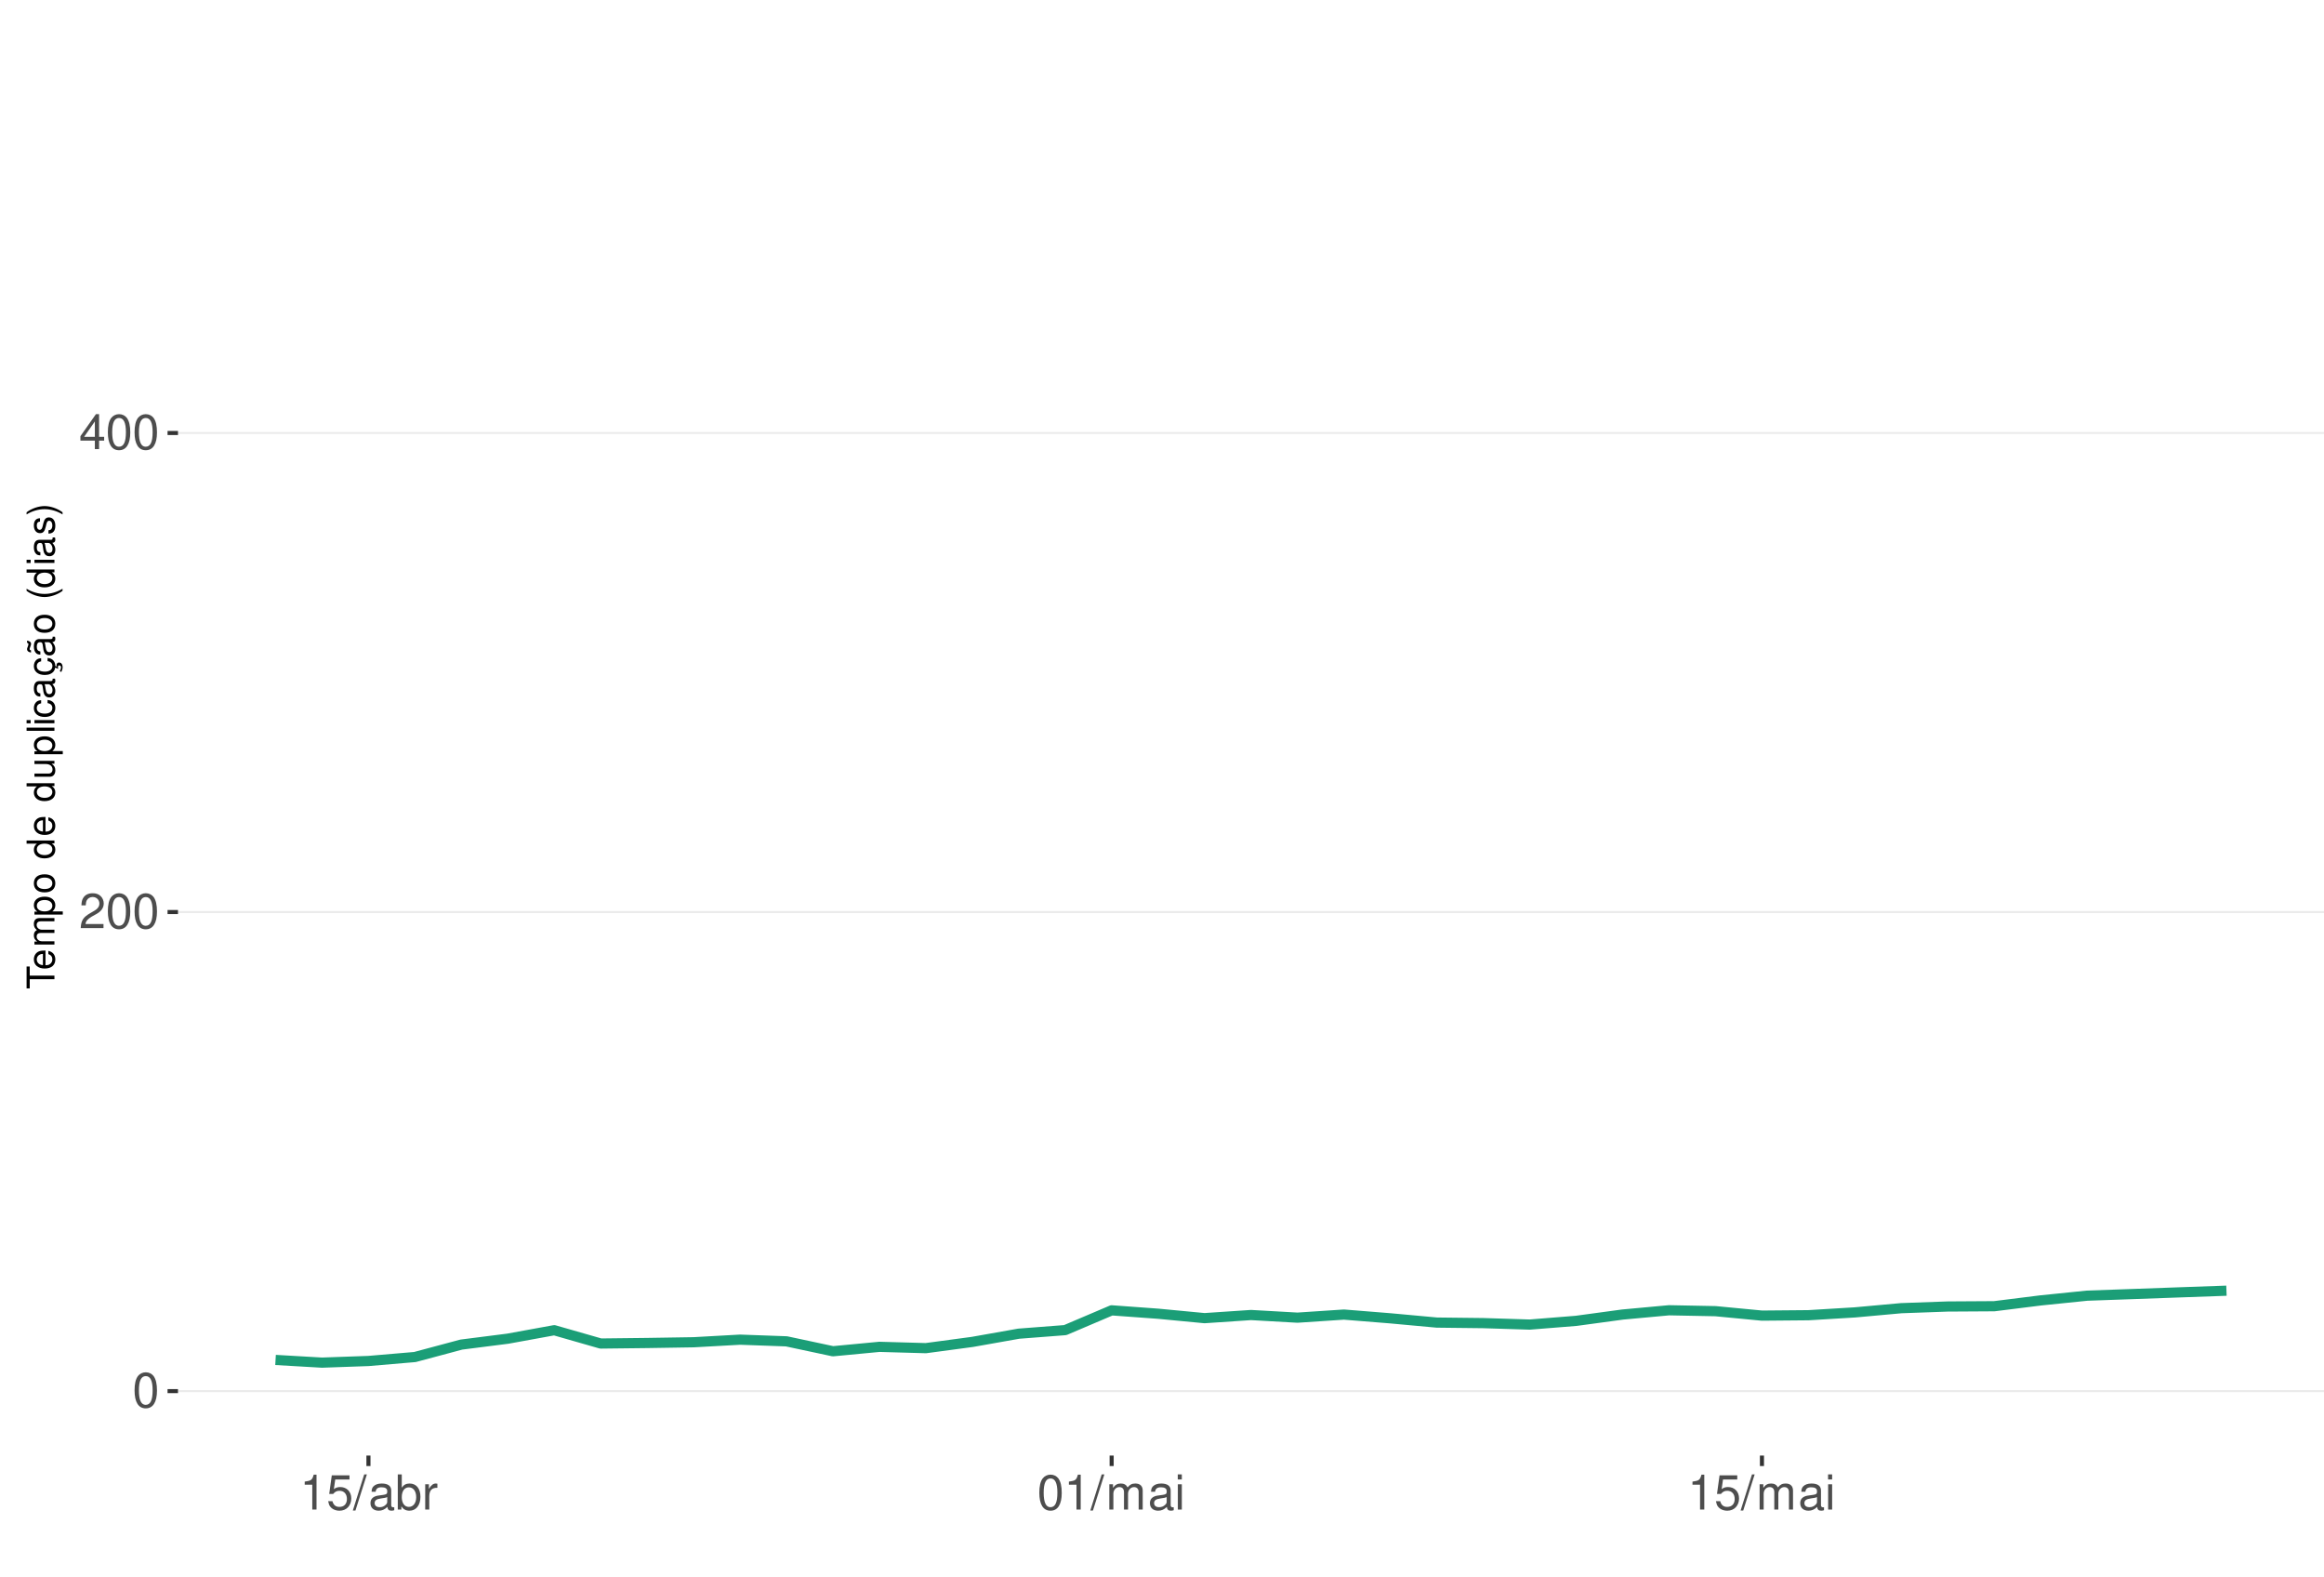
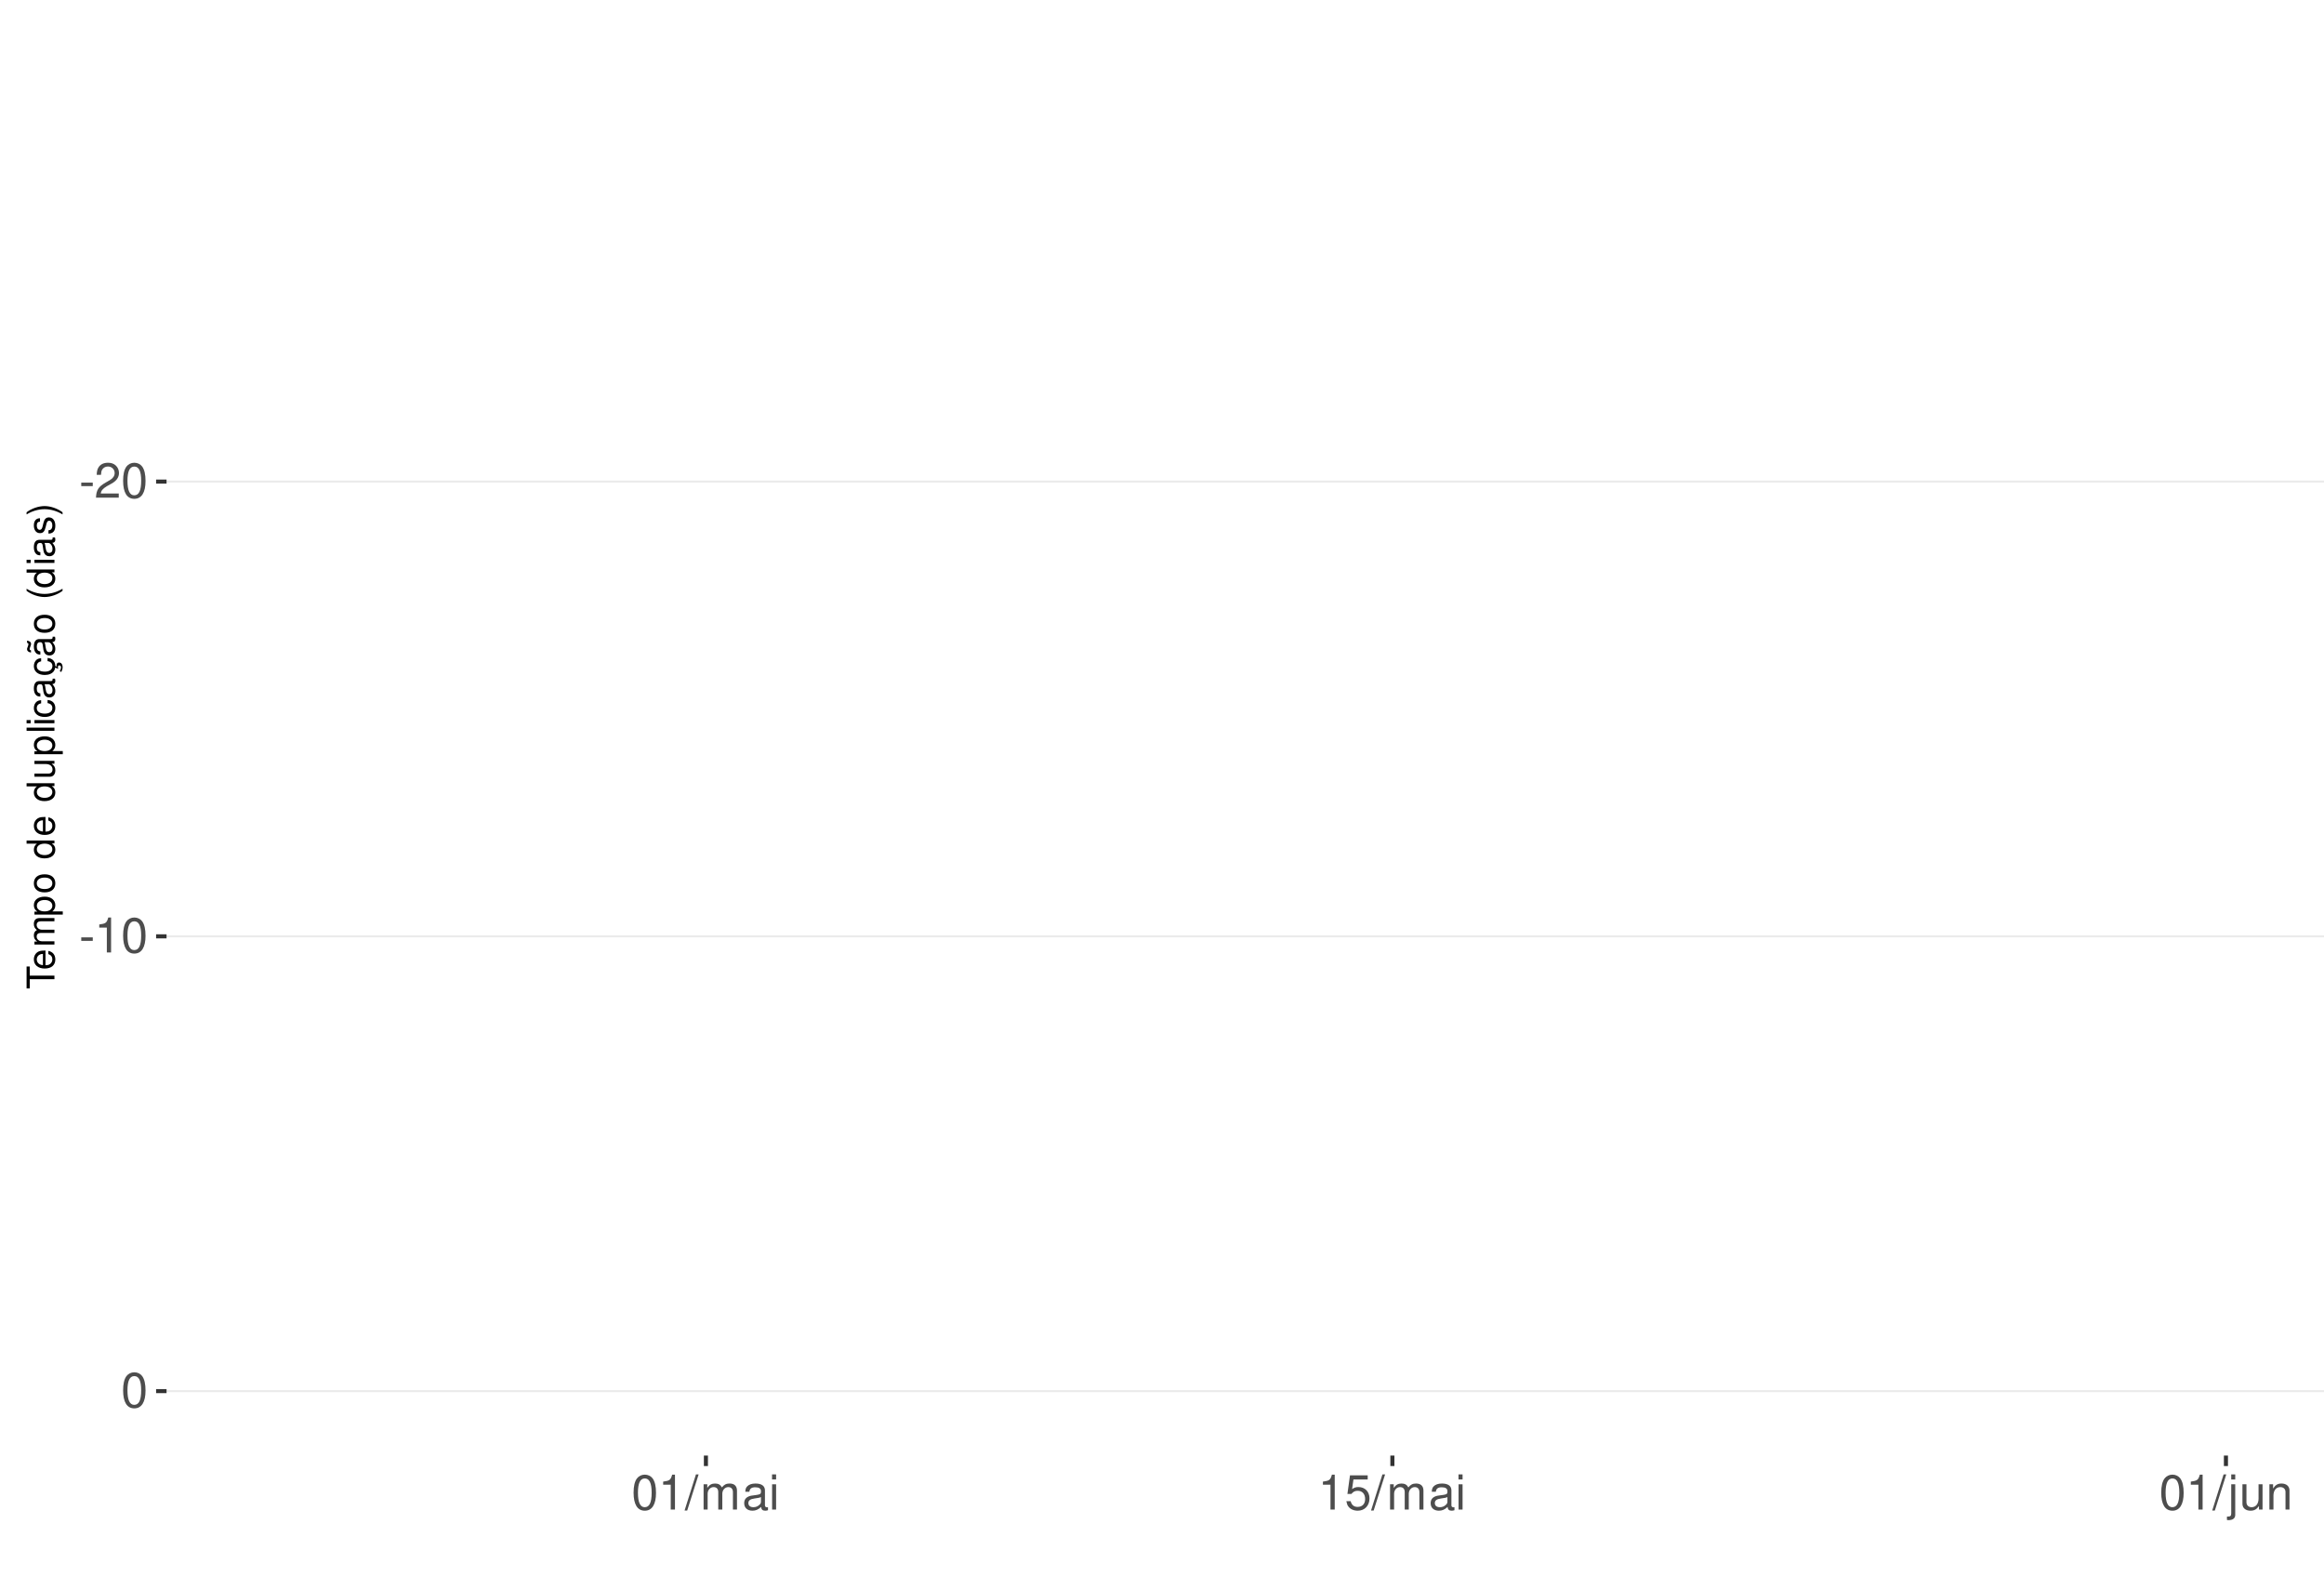
<svg xmlns="http://www.w3.org/2000/svg" xmlns:xlink="http://www.w3.org/1999/xlink" width="609pt" height="413pt" viewBox="0 0 609 413" version="1.1">
  <defs>
    <g>
      <symbol overflow="visible" id="glyph0-0">
        <path style="stroke:none;" d="" />
      </symbol>
      <symbol overflow="visible" id="glyph0-1">
-         <path style="stroke:none;" d="M 3.484 -9.156 C 2.641 -9.156 1.891 -8.766 1.422 -8.156 C 0.828 -7.344 0.547 -6.125 0.547 -4.422 C 0.547 -1.344 1.562 0.297 3.484 0.297 C 5.375 0.297 6.422 -1.344 6.422 -4.359 C 6.422 -6.125 6.141 -7.312 5.547 -8.156 C 5.078 -8.781 4.328 -9.156 3.484 -9.156 Z M 3.484 -8.156 C 4.688 -8.156 5.281 -6.938 5.281 -4.453 C 5.281 -1.844 4.703 -0.625 3.453 -0.625 C 2.281 -0.625 1.688 -1.891 1.688 -4.422 C 1.688 -6.938 2.281 -8.156 3.484 -8.156 Z M 3.484 -8.156 " />
+         <path style="stroke:none;" d="M 3.594 -3.953 L 0.578 -3.953 L 0.578 -3.031 L 3.594 -3.031 Z M 3.594 -3.953 " />
      </symbol>
      <symbol overflow="visible" id="glyph0-2">
        <path style="stroke:none;" d="M 6.406 -1.094 L 1.688 -1.094 C 1.797 -1.859 2.203 -2.344 3.297 -3.016 L 4.562 -3.719 C 5.828 -4.422 6.469 -5.359 6.469 -6.484 C 6.469 -7.234 6.156 -7.953 5.625 -8.438 C 5.094 -8.922 4.438 -9.156 3.594 -9.156 C 2.453 -9.156 1.609 -8.75 1.109 -7.953 C 0.797 -7.484 0.656 -6.906 0.625 -5.984 L 1.75 -5.984 C 1.781 -6.609 1.859 -6.969 2.016 -7.281 C 2.297 -7.828 2.891 -8.172 3.562 -8.172 C 4.562 -8.172 5.328 -7.438 5.328 -6.453 C 5.328 -5.719 4.906 -5.094 4.109 -4.625 L 2.953 -3.953 C 1.078 -2.875 0.531 -2.016 0.438 -0.016 L 6.406 -0.016 Z M 6.406 -1.094 " />
      </symbol>
      <symbol overflow="visible" id="glyph0-3">
-         <path style="stroke:none;" d="M 4.141 -2.219 L 4.141 0 L 5.25 0 L 5.25 -2.219 L 6.578 -2.219 L 6.578 -3.219 L 5.25 -3.219 L 5.25 -9.156 L 4.422 -9.156 L 0.359 -3.391 L 0.359 -2.219 Z M 4.141 -3.219 L 1.328 -3.219 L 4.141 -7.25 Z M 4.141 -3.219 " />
+         <path style="stroke:none;" d="M 3.484 -9.156 C 2.641 -9.156 1.891 -8.766 1.422 -8.156 C 0.828 -7.344 0.547 -6.125 0.547 -4.422 C 0.547 -1.344 1.562 0.297 3.484 0.297 C 5.375 0.297 6.422 -1.344 6.422 -4.359 C 6.422 -6.125 6.141 -7.312 5.547 -8.156 C 5.078 -8.781 4.328 -9.156 3.484 -9.156 Z M 3.484 -8.156 C 4.688 -8.156 5.281 -6.938 5.281 -4.453 C 5.281 -1.844 4.703 -0.625 3.453 -0.625 C 2.281 -0.625 1.688 -1.891 1.688 -4.422 C 1.688 -6.938 2.281 -8.156 3.484 -8.156 Z M 3.484 -8.156 " />
      </symbol>
      <symbol overflow="visible" id="glyph0-4">
        <path style="stroke:none;" d="M 3.281 -6.516 L 3.281 0 L 4.391 0 L 4.391 -9.156 L 3.656 -9.156 C 3.266 -7.75 3.016 -7.562 1.297 -7.328 L 1.297 -6.516 Z M 3.281 -6.516 " />
      </symbol>
      <symbol overflow="visible" id="glyph0-5">
-         <path style="stroke:none;" d="M 6.031 -8.969 L 1.391 -8.969 L 0.719 -4.094 L 1.75 -4.094 C 2.266 -4.703 2.703 -4.922 3.406 -4.922 C 4.609 -4.922 5.359 -4.094 5.359 -2.766 C 5.359 -1.484 4.609 -0.703 3.391 -0.703 C 2.422 -0.703 1.828 -1.188 1.562 -2.203 L 0.438 -2.203 C 0.594 -1.469 0.719 -1.109 0.984 -0.781 C 1.5 -0.094 2.406 0.297 3.422 0.297 C 5.234 0.297 6.5 -1.031 6.5 -2.922 C 6.5 -4.703 5.312 -5.906 3.594 -5.906 C 2.969 -5.906 2.453 -5.75 1.938 -5.359 L 2.297 -7.875 L 6.031 -7.875 Z M 6.031 -8.969 " />
+         <path style="stroke:none;" d="M 2.891 -9.219 L -0.094 0.25 L 0.594 0.25 L 3.594 -9.219 Z M 2.891 -9.219 " />
      </symbol>
      <symbol overflow="visible" id="glyph0-6">
-         <path style="stroke:none;" d="M 2.891 -9.219 L -0.094 0.25 L 0.594 0.25 L 3.594 -9.219 Z M 2.891 -9.219 " />
+         <path style="stroke:none;" d="M 0.891 -6.625 L 0.891 0 L 1.953 0 L 1.953 -4.156 C 1.953 -5.125 2.641 -5.891 3.5 -5.891 C 4.297 -5.891 4.734 -5.422 4.734 -4.562 L 4.734 0 L 5.797 0 L 5.797 -4.156 C 5.797 -5.125 6.5 -5.891 7.359 -5.891 C 8.125 -5.891 8.578 -5.406 8.578 -4.562 L 8.578 0 L 9.641 0 L 9.641 -4.969 C 9.641 -6.156 8.953 -6.828 7.719 -6.828 C 6.828 -6.828 6.297 -6.562 5.688 -5.812 C 5.297 -6.516 4.766 -6.828 3.891 -6.828 C 3.016 -6.828 2.422 -6.5 1.859 -5.688 L 1.859 -6.625 Z M 0.891 -6.625 " />
      </symbol>
      <symbol overflow="visible" id="glyph0-7">
        <path style="stroke:none;" d="M 6.766 -0.625 C 6.656 -0.594 6.609 -0.594 6.547 -0.594 C 6.172 -0.594 5.969 -0.781 5.969 -1.109 L 5.969 -5.016 C 5.969 -6.188 5.109 -6.828 3.484 -6.828 C 2.5 -6.828 1.734 -6.547 1.281 -6.047 C 0.969 -5.703 0.844 -5.328 0.828 -4.672 L 1.891 -4.672 C 1.969 -5.484 2.453 -5.844 3.438 -5.844 C 4.406 -5.844 4.922 -5.5 4.922 -4.859 L 4.922 -4.578 C 4.906 -4.125 4.688 -3.969 3.828 -3.844 C 2.328 -3.656 2.094 -3.609 1.703 -3.438 C 0.922 -3.109 0.531 -2.531 0.531 -1.672 C 0.531 -0.469 1.359 0.297 2.703 0.297 C 3.547 0.297 4.219 0 4.969 -0.688 C 5.031 0 5.359 0.297 6.047 0.297 C 6.281 0.297 6.422 0.266 6.766 0.172 Z M 4.922 -2.094 C 4.922 -1.734 4.828 -1.516 4.5 -1.234 C 4.078 -0.828 3.562 -0.625 2.938 -0.625 C 2.109 -0.625 1.625 -1.031 1.625 -1.703 C 1.625 -2.391 2.094 -2.75 3.234 -2.906 C 4.359 -3.062 4.562 -3.109 4.922 -3.281 Z M 4.922 -2.094 " />
      </symbol>
      <symbol overflow="visible" id="glyph0-8">
-         <path style="stroke:none;" d="M 0.688 -9.219 L 0.688 0 L 1.625 0 L 1.625 -0.844 C 2.141 -0.078 2.812 0.297 3.734 0.297 C 5.484 0.297 6.625 -1.141 6.625 -3.344 C 6.625 -5.5 5.547 -6.828 3.781 -6.828 C 2.875 -6.828 2.234 -6.484 1.734 -5.734 L 1.734 -9.219 Z M 3.578 -5.828 C 4.766 -5.828 5.516 -4.812 5.516 -3.234 C 5.516 -1.719 4.734 -0.703 3.578 -0.703 C 2.453 -0.703 1.734 -1.703 1.734 -3.266 C 1.734 -4.828 2.453 -5.828 3.578 -5.828 Z M 3.578 -5.828 " />
+         <path style="stroke:none;" d="M 1.891 -6.625 L 0.844 -6.625 L 0.844 0 L 1.891 0 Z M 1.891 -9.219 L 0.828 -9.219 L 0.828 -7.891 L 1.891 -7.891 Z M 1.891 -9.219 " />
      </symbol>
      <symbol overflow="visible" id="glyph0-9">
-         <path style="stroke:none;" d="M 0.875 -6.625 L 0.875 0 L 1.938 0 L 1.938 -3.438 C 1.953 -5.031 2.609 -5.75 4.062 -5.703 L 4.062 -6.781 C 3.891 -6.812 3.781 -6.828 3.656 -6.828 C 2.969 -6.828 2.453 -6.422 1.844 -5.422 L 1.844 -6.625 Z M 0.875 -6.625 " />
+         <path style="stroke:none;" d="M 6.031 -8.969 L 1.391 -8.969 L 0.719 -4.094 L 1.75 -4.094 C 2.266 -4.703 2.703 -4.922 3.406 -4.922 C 4.609 -4.922 5.359 -4.094 5.359 -2.766 C 5.359 -1.484 4.609 -0.703 3.391 -0.703 C 2.422 -0.703 1.828 -1.188 1.562 -2.203 L 0.438 -2.203 C 0.594 -1.469 0.719 -1.109 0.984 -0.781 C 1.5 -0.094 2.406 0.297 3.422 0.297 C 5.234 0.297 6.5 -1.031 6.5 -2.922 C 6.5 -4.703 5.312 -5.906 3.594 -5.906 C 2.969 -5.906 2.453 -5.75 1.938 -5.359 L 2.297 -7.875 L 6.031 -7.875 Z M 6.031 -8.969 " />
      </symbol>
      <symbol overflow="visible" id="glyph0-10">
-         <path style="stroke:none;" d="M 0.891 -6.625 L 0.891 0 L 1.953 0 L 1.953 -4.156 C 1.953 -5.125 2.641 -5.891 3.5 -5.891 C 4.297 -5.891 4.734 -5.422 4.734 -4.562 L 4.734 0 L 5.797 0 L 5.797 -4.156 C 5.797 -5.125 6.5 -5.891 7.359 -5.891 C 8.125 -5.891 8.578 -5.406 8.578 -4.562 L 8.578 0 L 9.641 0 L 9.641 -4.969 C 9.641 -6.156 8.953 -6.828 7.719 -6.828 C 6.828 -6.828 6.297 -6.562 5.688 -5.812 C 5.297 -6.516 4.766 -6.828 3.891 -6.828 C 3.016 -6.828 2.422 -6.5 1.859 -5.688 L 1.859 -6.625 Z M 0.891 -6.625 " />
+         <path style="stroke:none;" d="M 0.891 -6.625 L 0.891 0.969 C 0.891 1.625 0.688 1.828 0.031 1.828 C -0.047 1.828 -0.094 1.828 -0.234 1.828 L -0.234 2.719 C -0.094 2.75 -0.031 2.766 0.125 2.766 C 1.312 2.766 1.938 2.297 1.938 1.375 L 1.938 -6.625 Z M 1.938 -9.219 L 0.891 -9.219 L 0.891 -7.891 L 1.938 -7.891 Z M 1.938 -9.219 " />
      </symbol>
      <symbol overflow="visible" id="glyph0-11">
-         <path style="stroke:none;" d="M 1.891 -6.625 L 0.844 -6.625 L 0.844 0 L 1.891 0 Z M 1.891 -9.219 L 0.828 -9.219 L 0.828 -7.891 L 1.891 -7.891 Z M 1.891 -9.219 " />
+         <path style="stroke:none;" d="M 6.094 0 L 6.094 -6.625 L 5.047 -6.625 L 5.047 -2.875 C 5.047 -1.516 4.344 -0.625 3.234 -0.625 C 2.406 -0.625 1.875 -1.141 1.875 -1.938 L 1.875 -6.625 L 0.828 -6.625 L 0.828 -1.516 C 0.828 -0.422 1.641 0.297 2.938 0.297 C 3.906 0.297 4.531 -0.047 5.156 -0.922 L 5.156 0 Z M 6.094 0 " />
+       </symbol>
+       <symbol overflow="visible" id="glyph0-12">
+         <path style="stroke:none;" d="M 0.891 -6.625 L 0.891 0 L 1.953 0 L 1.953 -3.656 C 1.953 -5.016 2.656 -5.891 3.75 -5.891 C 4.578 -5.891 5.109 -5.391 5.109 -4.594 L 5.109 0 L 6.156 0 L 6.156 -5.016 C 6.156 -6.109 5.344 -6.828 4.062 -6.828 C 3.078 -6.828 2.438 -6.438 1.859 -5.516 L 1.859 -6.625 Z M 0.891 -6.625 " />
      </symbol>
      <symbol overflow="visible" id="glyph1-0">
        <path style="stroke:none;" d="" />
      </symbol>
      <symbol overflow="visible" id="glyph1-1">
        <path style="stroke:none;" d="M -6.469 -3.547 L -6.469 -5.938 L -7.297 -5.938 L -7.297 -0.203 L -6.469 -0.203 L -6.469 -2.609 L 0 -2.609 L 0 -3.547 Z M -6.469 -3.547 " />
      </symbol>
      <symbol overflow="visible" id="glyph1-2">
        <path style="stroke:none;" d="M -2.344 -5.125 C -3.141 -5.125 -3.625 -5.062 -4.016 -4.922 C -4.875 -4.578 -5.391 -3.781 -5.391 -2.797 C -5.391 -1.344 -4.281 -0.406 -2.547 -0.406 C -0.812 -0.406 0.234 -1.297 0.234 -2.781 C 0.234 -3.984 -0.453 -4.812 -1.594 -5.016 L -1.594 -4.188 C -0.906 -3.953 -0.547 -3.484 -0.547 -2.812 C -0.547 -2.281 -0.781 -1.828 -1.219 -1.547 C -1.516 -1.344 -1.812 -1.281 -2.344 -1.266 Z M -3.016 -1.297 C -3.984 -1.359 -4.625 -1.953 -4.625 -2.797 C -4.625 -3.641 -3.953 -4.234 -3.016 -4.234 Z M -3.016 -1.297 " />
      </symbol>
      <symbol overflow="visible" id="glyph1-3">
        <path style="stroke:none;" d="M -5.234 -0.703 L 0 -0.703 L 0 -1.547 L -3.297 -1.547 C -4.047 -1.547 -4.656 -2.094 -4.656 -2.766 C -4.656 -3.391 -4.281 -3.734 -3.609 -3.734 L 0 -3.734 L 0 -4.578 L -3.297 -4.578 C -4.047 -4.578 -4.656 -5.125 -4.656 -5.812 C -4.656 -6.422 -4.266 -6.781 -3.609 -6.781 L 0 -6.781 L 0 -7.625 L -3.938 -7.625 C -4.875 -7.625 -5.391 -7.078 -5.391 -6.094 C -5.391 -5.406 -5.188 -4.984 -4.594 -4.484 C -5.156 -4.188 -5.391 -3.766 -5.391 -3.078 C -5.391 -2.375 -5.125 -1.906 -4.5 -1.469 L -5.234 -1.469 Z M -5.234 -0.703 " />
      </symbol>
      <symbol overflow="visible" id="glyph1-4">
        <path style="stroke:none;" d="M 2.188 -0.547 L 2.188 -1.375 L -0.547 -1.375 C -0.016 -1.812 0.234 -2.312 0.234 -2.984 C 0.234 -4.344 -0.859 -5.234 -2.531 -5.234 C -4.297 -5.234 -5.391 -4.375 -5.391 -2.984 C -5.391 -2.266 -5.062 -1.703 -4.453 -1.312 L -5.234 -1.312 L -5.234 -0.547 Z M -4.609 -2.844 C -4.609 -3.766 -3.797 -4.359 -2.547 -4.359 C -1.359 -4.359 -0.547 -3.75 -0.547 -2.844 C -0.547 -1.953 -1.344 -1.375 -2.578 -1.375 C -3.812 -1.375 -4.609 -1.953 -4.609 -2.844 Z M -4.609 -2.844 " />
      </symbol>
      <symbol overflow="visible" id="glyph1-5">
        <path style="stroke:none;" d="M -5.391 -2.719 C -5.391 -1.234 -4.344 -0.359 -2.578 -0.359 C -0.812 -0.359 0.234 -1.234 0.234 -2.734 C 0.234 -4.203 -0.812 -5.094 -2.547 -5.094 C -4.359 -5.094 -5.391 -4.234 -5.391 -2.719 Z M -4.625 -2.734 C -4.625 -3.672 -3.844 -4.234 -2.547 -4.234 C -1.312 -4.234 -0.547 -3.656 -0.547 -2.734 C -0.547 -1.797 -1.312 -1.234 -2.578 -1.234 C -3.844 -1.234 -4.625 -1.797 -4.625 -2.734 Z M -4.625 -2.734 " />
      </symbol>
      <symbol overflow="visible" id="glyph1-6">
        <path style="stroke:none;" d="" />
      </symbol>
      <symbol overflow="visible" id="glyph1-7">
        <path style="stroke:none;" d="M -7.297 -4.953 L -7.297 -4.125 L -4.578 -4.125 C -5.109 -3.766 -5.391 -3.203 -5.391 -2.516 C -5.391 -1.156 -4.297 -0.266 -2.625 -0.266 C -0.859 -0.266 0.234 -1.125 0.234 -2.547 C 0.234 -3.266 -0.047 -3.766 -0.688 -4.203 L 0 -4.203 L 0 -4.953 Z M -4.609 -2.656 C -4.609 -3.547 -3.812 -4.125 -2.562 -4.125 C -1.344 -4.125 -0.547 -3.547 -0.547 -2.656 C -0.547 -1.734 -1.359 -1.125 -2.578 -1.125 C -3.797 -1.125 -4.609 -1.734 -4.609 -2.656 Z M -4.609 -2.656 " />
      </symbol>
      <symbol overflow="visible" id="glyph1-8">
        <path style="stroke:none;" d="M 0 -4.812 L -5.234 -4.812 L -5.234 -3.984 L -2.266 -3.984 C -1.203 -3.984 -0.5 -3.438 -0.5 -2.562 C -0.5 -1.906 -0.906 -1.484 -1.531 -1.484 L -5.234 -1.484 L -5.234 -0.656 L -1.203 -0.656 C -0.328 -0.656 0.234 -1.297 0.234 -2.312 C 0.234 -3.094 -0.047 -3.578 -0.734 -4.062 L 0 -4.062 Z M 0 -4.812 " />
      </symbol>
      <symbol overflow="visible" id="glyph1-9">
        <path style="stroke:none;" d="M -7.297 -1.516 L -7.297 -0.688 L 0 -0.688 L 0 -1.516 Z M -7.297 -1.516 " />
      </symbol>
      <symbol overflow="visible" id="glyph1-10">
        <path style="stroke:none;" d="M -5.234 -1.5 L -5.234 -0.672 L 0 -0.672 L 0 -1.5 Z M -7.297 -1.5 L -7.297 -0.656 L -6.234 -0.656 L -6.234 -1.5 Z M -7.297 -1.5 " />
      </symbol>
      <symbol overflow="visible" id="glyph1-11">
        <path style="stroke:none;" d="M -3.484 -4.703 C -3.984 -4.672 -4.312 -4.562 -4.609 -4.359 C -5.094 -4 -5.391 -3.375 -5.391 -2.641 C -5.391 -1.219 -4.266 -0.312 -2.531 -0.312 C -0.844 -0.312 0.234 -1.203 0.234 -2.625 C 0.234 -3.875 -0.516 -4.672 -1.797 -4.766 L -1.797 -3.938 C -0.953 -3.797 -0.547 -3.359 -0.547 -2.656 C -0.547 -1.734 -1.297 -1.188 -2.531 -1.188 C -3.844 -1.188 -4.625 -1.719 -4.625 -2.625 C -4.625 -3.328 -4.203 -3.766 -3.484 -3.875 Z M -3.484 -4.703 " />
      </symbol>
      <symbol overflow="visible" id="glyph1-12">
        <path style="stroke:none;" d="M -0.484 -5.344 C -0.469 -5.266 -0.469 -5.219 -0.469 -5.172 C -0.469 -4.875 -0.625 -4.719 -0.875 -4.719 L -3.953 -4.719 C -4.891 -4.719 -5.391 -4.047 -5.391 -2.75 C -5.391 -1.984 -5.172 -1.375 -4.781 -1.016 C -4.516 -0.766 -4.203 -0.672 -3.688 -0.656 L -3.688 -1.484 C -4.328 -1.562 -4.625 -1.938 -4.625 -2.719 C -4.625 -3.484 -4.344 -3.891 -3.844 -3.891 L -3.625 -3.891 C -3.266 -3.875 -3.125 -3.703 -3.047 -3.016 C -2.891 -1.844 -2.844 -1.656 -2.719 -1.344 C -2.453 -0.734 -2 -0.422 -1.312 -0.422 C -0.375 -0.422 0.234 -1.078 0.234 -2.141 C 0.234 -2.797 0 -3.328 -0.547 -3.922 C 0 -3.984 0.234 -4.234 0.234 -4.781 C 0.234 -4.953 0.203 -5.062 0.141 -5.344 Z M -1.656 -3.891 C -1.375 -3.891 -1.203 -3.812 -0.969 -3.562 C -0.656 -3.219 -0.5 -2.812 -0.5 -2.312 C -0.5 -1.672 -0.812 -1.297 -1.344 -1.297 C -1.891 -1.297 -2.172 -1.656 -2.297 -2.547 C -2.422 -3.438 -2.453 -3.609 -2.594 -3.891 Z M -1.656 -3.891 " />
      </symbol>
      <symbol overflow="visible" id="glyph1-13">
        <path style="stroke:none;" d="M 0.234 -2.641 C 0.234 -3.875 -0.547 -4.703 -1.797 -4.766 L -1.797 -3.938 C -0.953 -3.797 -0.531 -3.359 -0.531 -2.656 C -0.531 -1.734 -1.281 -1.188 -2.516 -1.188 C -3.844 -1.188 -4.625 -1.719 -4.625 -2.625 C -4.625 -3.328 -4.203 -3.766 -3.484 -3.875 L -3.484 -4.703 C -3.984 -4.672 -4.312 -4.562 -4.609 -4.359 C -5.094 -4 -5.391 -3.375 -5.391 -2.641 C -5.391 -1.219 -4.266 -0.312 -2.531 -0.312 C -1.469 -0.312 -0.625 -0.672 -0.156 -1.312 C 0.047 -1.594 0.125 -1.812 0.203 -2.25 L 0.922 -1.938 L 0.984 -2.062 C 0.938 -2.188 0.906 -2.25 0.906 -2.375 C 0.906 -2.656 1.047 -2.828 1.281 -2.828 C 1.547 -2.828 1.734 -2.594 1.734 -2.297 C 1.734 -2.031 1.672 -1.844 1.438 -1.406 L 1.406 -1.312 L 1.812 -1.094 C 2.078 -1.75 2.141 -1.953 2.141 -2.344 C 2.141 -3.109 1.781 -3.578 1.203 -3.578 C 0.781 -3.578 0.547 -3.297 0.547 -2.797 C 0.547 -2.703 0.547 -2.641 0.562 -2.516 Z M 0.234 -2.641 " />
      </symbol>
      <symbol overflow="visible" id="glyph1-14">
        <path style="stroke:none;" d="M -0.484 -5.344 C -0.469 -5.266 -0.469 -5.219 -0.469 -5.172 C -0.469 -4.875 -0.625 -4.719 -0.875 -4.719 L -3.953 -4.719 C -4.891 -4.719 -5.391 -4.047 -5.391 -2.75 C -5.391 -1.984 -5.172 -1.375 -4.781 -1.016 C -4.516 -0.766 -4.203 -0.672 -3.688 -0.656 L -3.688 -1.484 C -4.328 -1.562 -4.625 -1.938 -4.625 -2.719 C -4.625 -3.484 -4.344 -3.891 -3.844 -3.891 L -3.625 -3.891 C -3.266 -3.875 -3.125 -3.703 -3.047 -3.016 C -2.891 -1.844 -2.844 -1.656 -2.719 -1.344 C -2.453 -0.734 -2 -0.422 -1.312 -0.422 C -0.375 -0.422 0.234 -1.078 0.234 -2.141 C 0.234 -2.797 0 -3.328 -0.547 -3.922 C 0 -3.984 0.234 -4.234 0.234 -4.781 C 0.234 -4.953 0.203 -5.062 0.141 -5.344 Z M -1.656 -3.891 C -1.375 -3.891 -1.203 -3.812 -0.969 -3.562 C -0.656 -3.219 -0.5 -2.812 -0.5 -2.312 C -0.5 -1.672 -0.812 -1.297 -1.344 -1.297 C -1.891 -1.297 -2.172 -1.656 -2.297 -2.547 C -2.422 -3.438 -2.453 -3.609 -2.594 -3.891 Z M -7.172 -3.75 C -6.922 -3.672 -6.812 -3.547 -6.812 -3.375 C -6.812 -3.25 -6.875 -2.984 -6.984 -2.734 C -7.156 -2.312 -7.172 -2.25 -7.172 -2.047 C -7.172 -1.594 -6.797 -1.297 -6.141 -1.188 L -6.141 -1.766 C -6.375 -1.812 -6.5 -1.938 -6.5 -2.094 C -6.5 -2.203 -6.469 -2.344 -6.375 -2.578 C -6.156 -3.156 -6.125 -3.234 -6.125 -3.438 C -6.125 -3.922 -6.484 -4.219 -7.172 -4.312 Z M -7.172 -3.75 " />
      </symbol>
      <symbol overflow="visible" id="glyph1-15">
        <path style="stroke:none;" d="M -7.297 -2.359 C -5.984 -1.359 -4.156 -0.734 -2.594 -0.734 C -1.016 -0.734 0.812 -1.359 2.125 -2.359 L 2.125 -2.906 C 0.688 -2.031 -0.984 -1.547 -2.594 -1.547 C -4.188 -1.547 -5.875 -2.031 -7.297 -2.906 Z M -7.297 -2.359 " />
      </symbol>
      <symbol overflow="visible" id="glyph1-16">
        <path style="stroke:none;" d="M -3.781 -4.375 C -4.812 -4.375 -5.391 -3.688 -5.391 -2.484 C -5.391 -1.266 -4.766 -0.469 -3.797 -0.469 C -2.969 -0.469 -2.578 -0.891 -2.281 -2.125 L -2.094 -2.906 C -1.953 -3.484 -1.734 -3.719 -1.375 -3.719 C -0.875 -3.719 -0.547 -3.234 -0.547 -2.5 C -0.547 -2.047 -0.672 -1.672 -0.891 -1.453 C -1.047 -1.328 -1.188 -1.266 -1.562 -1.219 L -1.562 -0.344 C -0.344 -0.375 0.234 -1.062 0.234 -2.438 C 0.234 -3.75 -0.422 -4.594 -1.438 -4.594 C -2.203 -4.594 -2.641 -4.156 -2.891 -3.109 L -3.078 -2.312 C -3.234 -1.625 -3.453 -1.344 -3.828 -1.344 C -4.312 -1.344 -4.625 -1.766 -4.625 -2.453 C -4.625 -3.125 -4.328 -3.484 -3.781 -3.5 Z M -3.781 -4.375 " />
      </symbol>
      <symbol overflow="visible" id="glyph1-17">
        <path style="stroke:none;" d="M 2.125 -0.938 C 0.812 -1.938 -1.016 -2.562 -2.578 -2.562 C -4.156 -2.562 -5.984 -1.938 -7.297 -0.938 L -7.297 -0.375 C -5.859 -1.266 -4.188 -1.75 -2.578 -1.75 C -0.984 -1.75 0.703 -1.266 2.125 -0.375 Z M 2.125 -0.938 " />
      </symbol>
    </g>
    <clipPath id="clip1">
-       <path d="M 46.645 9.961 L 609 9.961 L 609 381.328 L 46.645 381.328 Z M 46.645 9.961 " />
+       <path d="M 43.645 9.961 L 609 9.961 L 609 381.328 L 43.645 381.328 Z M 43.645 9.961 " />
    </clipPath>
    <clipPath id="clip2">
-       <path d="M 46.645 364 L 609 364 L 609 365 L 46.645 365 Z M 46.645 364 " />
+       <path d="M 43.645 125 L 609 125 L 609 127 L 43.645 127 Z M 43.645 125 " />
    </clipPath>
    <clipPath id="clip3">
-       <path d="M 46.645 238 L 609 238 L 609 240 L 46.645 240 Z M 46.645 238 " />
+       <path d="M 43.645 245 L 609 245 L 609 246 L 43.645 246 Z M 43.645 245 " />
    </clipPath>
    <clipPath id="clip4">
-       <path d="M 46.645 113 L 609 113 L 609 114 L 46.645 114 Z M 46.645 113 " />
+       <path d="M 43.645 364 L 609 364 L 609 365 L 43.645 365 Z M 43.645 364 " />
    </clipPath>
  </defs>
  <g id="surface89">
    <rect x="0" y="0" width="609" height="413" style="fill:rgb(100%,100%,100%);fill-opacity:1;stroke:none;" />
    <rect x="0" y="0" width="609" height="413" style="fill:rgb(100%,100%,100%);fill-opacity:1;stroke:none;" />
    <path style="fill:none;stroke-width:1.067;stroke-linecap:round;stroke-linejoin:round;stroke:rgb(100%,100%,100%);stroke-opacity:1;stroke-miterlimit:10;" d="M 0 413 L 609 413 L 609 0 L 0 0 Z M 0 413 " />
    <g clip-path="url(#clip1)" clip-rule="nonzero">
-       <path style=" stroke:none;fill-rule:nonzero;fill:rgb(100%,100%,100%);fill-opacity:1;" d="M 46.645 381.328 L 609 381.328 L 609 9.961 L 46.645 9.961 Z M 46.645 381.328 " />
+       <path style=" stroke:none;fill-rule:nonzero;fill:rgb(100%,100%,100%);fill-opacity:1;" d="M 43.645 381.328 L 609 381.328 L 609 9.961 L 43.645 9.961 Z M 43.645 381.328 " />
    </g>
    <g clip-path="url(#clip2)" clip-rule="nonzero">
-       <path style="fill:none;stroke-width:0.533;stroke-linecap:butt;stroke-linejoin:round;stroke:rgb(92.157%,92.157%,92.157%);stroke-opacity:1;stroke-miterlimit:10;" d="M 46.645 364.449 L 609 364.449 " />
+       <path style="fill:none;stroke-width:0.533;stroke-linecap:butt;stroke-linejoin:round;stroke:rgb(92.157%,92.157%,92.157%);stroke-opacity:1;stroke-miterlimit:10;" d="M 43.645 126.164 L 609 126.164 " />
    </g>
    <g clip-path="url(#clip3)" clip-rule="nonzero">
-       <path style="fill:none;stroke-width:0.533;stroke-linecap:butt;stroke-linejoin:round;stroke:rgb(92.157%,92.157%,92.157%);stroke-opacity:1;stroke-miterlimit:10;" d="M 46.645 238.945 L 609 238.945 " />
+       <path style="fill:none;stroke-width:0.533;stroke-linecap:butt;stroke-linejoin:round;stroke:rgb(92.157%,92.157%,92.157%);stroke-opacity:1;stroke-miterlimit:10;" d="M 43.645 245.305 L 609 245.305 " />
    </g>
    <g clip-path="url(#clip4)" clip-rule="nonzero">
-       <path style="fill:none;stroke-width:0.533;stroke-linecap:butt;stroke-linejoin:round;stroke:rgb(92.157%,92.157%,92.157%);stroke-opacity:1;stroke-miterlimit:10;" d="M 46.645 113.438 L 609 113.438 " />
-     </g>
-     <path style="fill:none;stroke-width:2.667;stroke-linecap:butt;stroke-linejoin:round;stroke:rgb(10.588%,61.961%,46.667%);stroke-opacity:1;stroke-miterlimit:10;" d="M 72.207 356.281 L 84.379 356.984 L 96.551 356.555 L 108.723 355.516 L 120.895 352.258 L 133.066 350.711 L 145.238 348.492 L 157.41 351.98 L 169.586 351.84 L 181.758 351.645 L 193.93 350.969 L 206.102 351.406 L 218.273 354.004 L 230.445 352.848 L 242.617 353.191 L 254.789 351.559 L 266.961 349.402 L 279.133 348.465 L 291.305 343.285 L 303.477 344.172 L 315.648 345.332 L 327.824 344.512 L 339.996 345.203 L 352.168 344.395 L 364.34 345.375 L 376.512 346.492 L 388.684 346.633 L 400.855 347.016 L 413.027 346.039 L 425.199 344.387 L 437.371 343.266 L 449.543 343.504 L 461.715 344.668 L 473.891 344.562 L 486.062 343.824 L 498.234 342.719 L 510.406 342.281 L 522.578 342.207 L 534.75 340.684 L 546.922 339.441 L 559.094 339.008 L 571.266 338.57 L 583.438 338.137 " />
-     <g style="fill:rgb(30.196%,30.196%,30.196%);fill-opacity:1;">
-       <use xlink:href="#glyph0-1" x="34.715" y="368.671" />
+       <path style="fill:none;stroke-width:0.533;stroke-linecap:butt;stroke-linejoin:round;stroke:rgb(92.157%,92.157%,92.157%);stroke-opacity:1;stroke-miterlimit:10;" d="M 43.645 364.449 L 609 364.449 " />
    </g>
    <g style="fill:rgb(30.196%,30.196%,30.196%);fill-opacity:1;">
-       <use xlink:href="#glyph0-2" x="20.715" y="243.167" />
-       <use xlink:href="#glyph0-1" x="27.715" y="243.167" />
-       <use xlink:href="#glyph0-1" x="34.715" y="243.167" />
+       <use xlink:href="#glyph0-1" x="20.715" y="130.386" />
+       <use xlink:href="#glyph0-2" x="24.715" y="130.386" />
+       <use xlink:href="#glyph0-3" x="31.715" y="130.386" />
    </g>
    <g style="fill:rgb(30.196%,30.196%,30.196%);fill-opacity:1;">
-       <use xlink:href="#glyph0-3" x="20.715" y="117.659" />
-       <use xlink:href="#glyph0-1" x="27.715" y="117.659" />
-       <use xlink:href="#glyph0-1" x="34.715" y="117.659" />
-     </g>
-     <path style="fill:none;stroke-width:1.067;stroke-linecap:butt;stroke-linejoin:round;stroke:rgb(20%,20%,20%);stroke-opacity:1;stroke-miterlimit:10;" d="M 43.906 364.449 L 46.645 364.449 " />
-     <path style="fill:none;stroke-width:1.067;stroke-linecap:butt;stroke-linejoin:round;stroke:rgb(20%,20%,20%);stroke-opacity:1;stroke-miterlimit:10;" d="M 43.906 238.945 L 46.645 238.945 " />
-     <path style="fill:none;stroke-width:1.067;stroke-linecap:butt;stroke-linejoin:round;stroke:rgb(20%,20%,20%);stroke-opacity:1;stroke-miterlimit:10;" d="M 43.906 113.438 L 46.645 113.438 " />
-     <path style="fill:none;stroke-width:1.067;stroke-linecap:butt;stroke-linejoin:round;stroke:rgb(20%,20%,20%);stroke-opacity:1;stroke-miterlimit:10;" d="M 96.551 384.07 L 96.551 381.328 " />
-     <path style="fill:none;stroke-width:1.067;stroke-linecap:butt;stroke-linejoin:round;stroke:rgb(20%,20%,20%);stroke-opacity:1;stroke-miterlimit:10;" d="M 291.305 384.07 L 291.305 381.328 " />
-     <path style="fill:none;stroke-width:1.067;stroke-linecap:butt;stroke-linejoin:round;stroke:rgb(20%,20%,20%);stroke-opacity:1;stroke-miterlimit:10;" d="M 461.715 384.07 L 461.715 381.328 " />
-     <g style="fill:rgb(30.196%,30.196%,30.196%);fill-opacity:1;">
-       <use xlink:href="#glyph0-4" x="78.551" y="395.483" />
-       <use xlink:href="#glyph0-5" x="85.551" y="395.483" />
-       <use xlink:href="#glyph0-6" x="92.551" y="395.483" />
-       <use xlink:href="#glyph0-7" x="96.551" y="395.483" />
-       <use xlink:href="#glyph0-8" x="103.551" y="395.483" />
-       <use xlink:href="#glyph0-9" x="110.551" y="395.483" />
+       <use xlink:href="#glyph0-1" x="20.715" y="249.526" />
+       <use xlink:href="#glyph0-4" x="24.715" y="249.526" />
+       <use xlink:href="#glyph0-3" x="31.715" y="249.526" />
    </g>
    <g style="fill:rgb(30.196%,30.196%,30.196%);fill-opacity:1;">
-       <use xlink:href="#glyph0-1" x="271.805" y="395.483" />
-       <use xlink:href="#glyph0-4" x="278.805" y="395.483" />
-       <use xlink:href="#glyph0-6" x="285.805" y="395.483" />
-       <use xlink:href="#glyph0-10" x="289.805" y="395.483" />
-       <use xlink:href="#glyph0-7" x="300.805" y="395.483" />
-       <use xlink:href="#glyph0-11" x="307.805" y="395.483" />
+       <use xlink:href="#glyph0-3" x="31.715" y="368.671" />
+     </g>
+     <path style="fill:none;stroke-width:1.067;stroke-linecap:butt;stroke-linejoin:round;stroke:rgb(20%,20%,20%);stroke-opacity:1;stroke-miterlimit:10;" d="M 40.906 126.164 L 43.645 126.164 " />
+     <path style="fill:none;stroke-width:1.067;stroke-linecap:butt;stroke-linejoin:round;stroke:rgb(20%,20%,20%);stroke-opacity:1;stroke-miterlimit:10;" d="M 40.906 245.305 L 43.645 245.305 " />
+     <path style="fill:none;stroke-width:1.067;stroke-linecap:butt;stroke-linejoin:round;stroke:rgb(20%,20%,20%);stroke-opacity:1;stroke-miterlimit:10;" d="M 40.906 364.449 L 43.645 364.449 " />
+     <path style="fill:none;stroke-width:1.067;stroke-linecap:butt;stroke-linejoin:round;stroke:rgb(20%,20%,20%);stroke-opacity:1;stroke-miterlimit:10;" d="M 184.984 384.07 L 184.984 381.328 " />
+     <path style="fill:none;stroke-width:1.067;stroke-linecap:butt;stroke-linejoin:round;stroke:rgb(20%,20%,20%);stroke-opacity:1;stroke-miterlimit:10;" d="M 364.871 384.07 L 364.871 381.328 " />
+     <path style="fill:none;stroke-width:1.067;stroke-linecap:butt;stroke-linejoin:round;stroke:rgb(20%,20%,20%);stroke-opacity:1;stroke-miterlimit:10;" d="M 583.301 384.07 L 583.301 381.328 " />
+     <g style="fill:rgb(30.196%,30.196%,30.196%);fill-opacity:1;">
+       <use xlink:href="#glyph0-3" x="165.484" y="395.483" />
+       <use xlink:href="#glyph0-4" x="172.484" y="395.483" />
+       <use xlink:href="#glyph0-5" x="179.484" y="395.483" />
+       <use xlink:href="#glyph0-6" x="183.484" y="395.483" />
+       <use xlink:href="#glyph0-7" x="194.484" y="395.483" />
+       <use xlink:href="#glyph0-8" x="201.484" y="395.483" />
    </g>
    <g style="fill:rgb(30.196%,30.196%,30.196%);fill-opacity:1;">
-       <use xlink:href="#glyph0-4" x="442.215" y="395.483" />
-       <use xlink:href="#glyph0-5" x="449.215" y="395.483" />
-       <use xlink:href="#glyph0-6" x="456.215" y="395.483" />
-       <use xlink:href="#glyph0-10" x="460.215" y="395.483" />
-       <use xlink:href="#glyph0-7" x="471.215" y="395.483" />
-       <use xlink:href="#glyph0-11" x="478.215" y="395.483" />
+       <use xlink:href="#glyph0-4" x="345.371" y="395.483" />
+       <use xlink:href="#glyph0-9" x="352.371" y="395.483" />
+       <use xlink:href="#glyph0-5" x="359.371" y="395.483" />
+       <use xlink:href="#glyph0-6" x="363.371" y="395.483" />
+       <use xlink:href="#glyph0-7" x="374.371" y="395.483" />
+       <use xlink:href="#glyph0-8" x="381.371" y="395.483" />
+     </g>
+     <g style="fill:rgb(30.196%,30.196%,30.196%);fill-opacity:1;">
+       <use xlink:href="#glyph0-3" x="565.801" y="395.483" />
+       <use xlink:href="#glyph0-4" x="572.801" y="395.483" />
+       <use xlink:href="#glyph0-5" x="579.801" y="395.483" />
+       <use xlink:href="#glyph0-10" x="583.801" y="395.483" />
+       <use xlink:href="#glyph0-11" x="586.801" y="395.483" />
+       <use xlink:href="#glyph0-12" x="593.801" y="395.483" />
    </g>
    <g style="fill:rgb(0%,0%,0%);fill-opacity:1;">
      <use xlink:href="#glyph1-1" x="14.263" y="259.145" />
      <use xlink:href="#glyph1-2" x="14.263" y="254.145" />
      <use xlink:href="#glyph1-3" x="14.263" y="248.145" />
      <use xlink:href="#glyph1-4" x="14.263" y="240.145" />
      <use xlink:href="#glyph1-5" x="14.263" y="234.145" />
      <use xlink:href="#glyph1-6" x="14.263" y="228.145" />
      <use xlink:href="#glyph1-7" x="14.263" y="225.145" />
      <use xlink:href="#glyph1-2" x="14.263" y="219.145" />
      <use xlink:href="#glyph1-6" x="14.263" y="213.145" />
      <use xlink:href="#glyph1-7" x="14.263" y="210.145" />
      <use xlink:href="#glyph1-8" x="14.263" y="204.145" />
      <use xlink:href="#glyph1-4" x="14.263" y="198.145" />
      <use xlink:href="#glyph1-9" x="14.263" y="192.145" />
      <use xlink:href="#glyph1-10" x="14.263" y="190.145" />
      <use xlink:href="#glyph1-11" x="14.263" y="188.145" />
      <use xlink:href="#glyph1-12" x="14.263" y="183.145" />
      <use xlink:href="#glyph1-13" x="14.263" y="177.145" />
      <use xlink:href="#glyph1-14" x="14.263" y="172.145" />
      <use xlink:href="#glyph1-5" x="14.263" y="166.145" />
      <use xlink:href="#glyph1-6" x="14.263" y="160.145" />
      <use xlink:href="#glyph1-15" x="14.263" y="157.145" />
      <use xlink:href="#glyph1-7" x="14.263" y="154.145" />
      <use xlink:href="#glyph1-10" x="14.263" y="148.145" />
      <use xlink:href="#glyph1-12" x="14.263" y="146.145" />
      <use xlink:href="#glyph1-16" x="14.263" y="140.145" />
      <use xlink:href="#glyph1-17" x="14.263" y="135.145" />
    </g>
  </g>
</svg>
